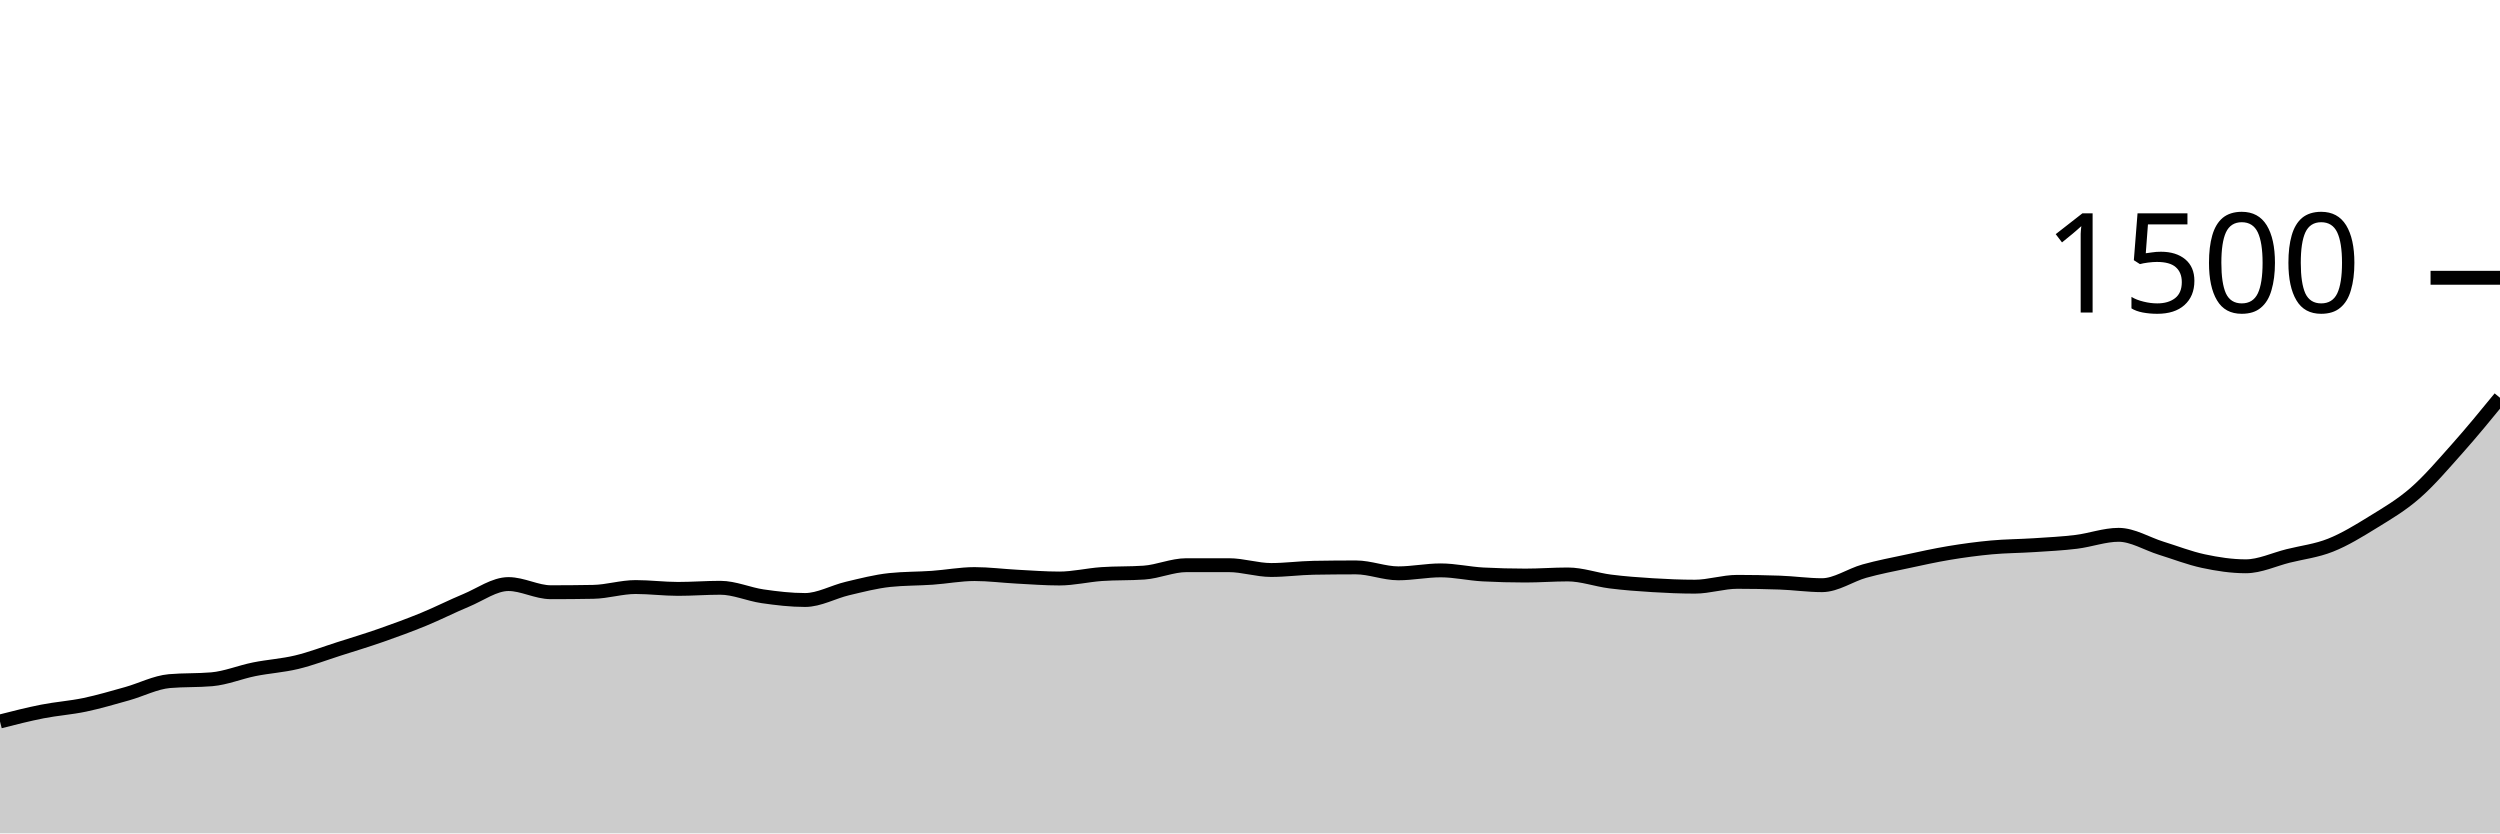
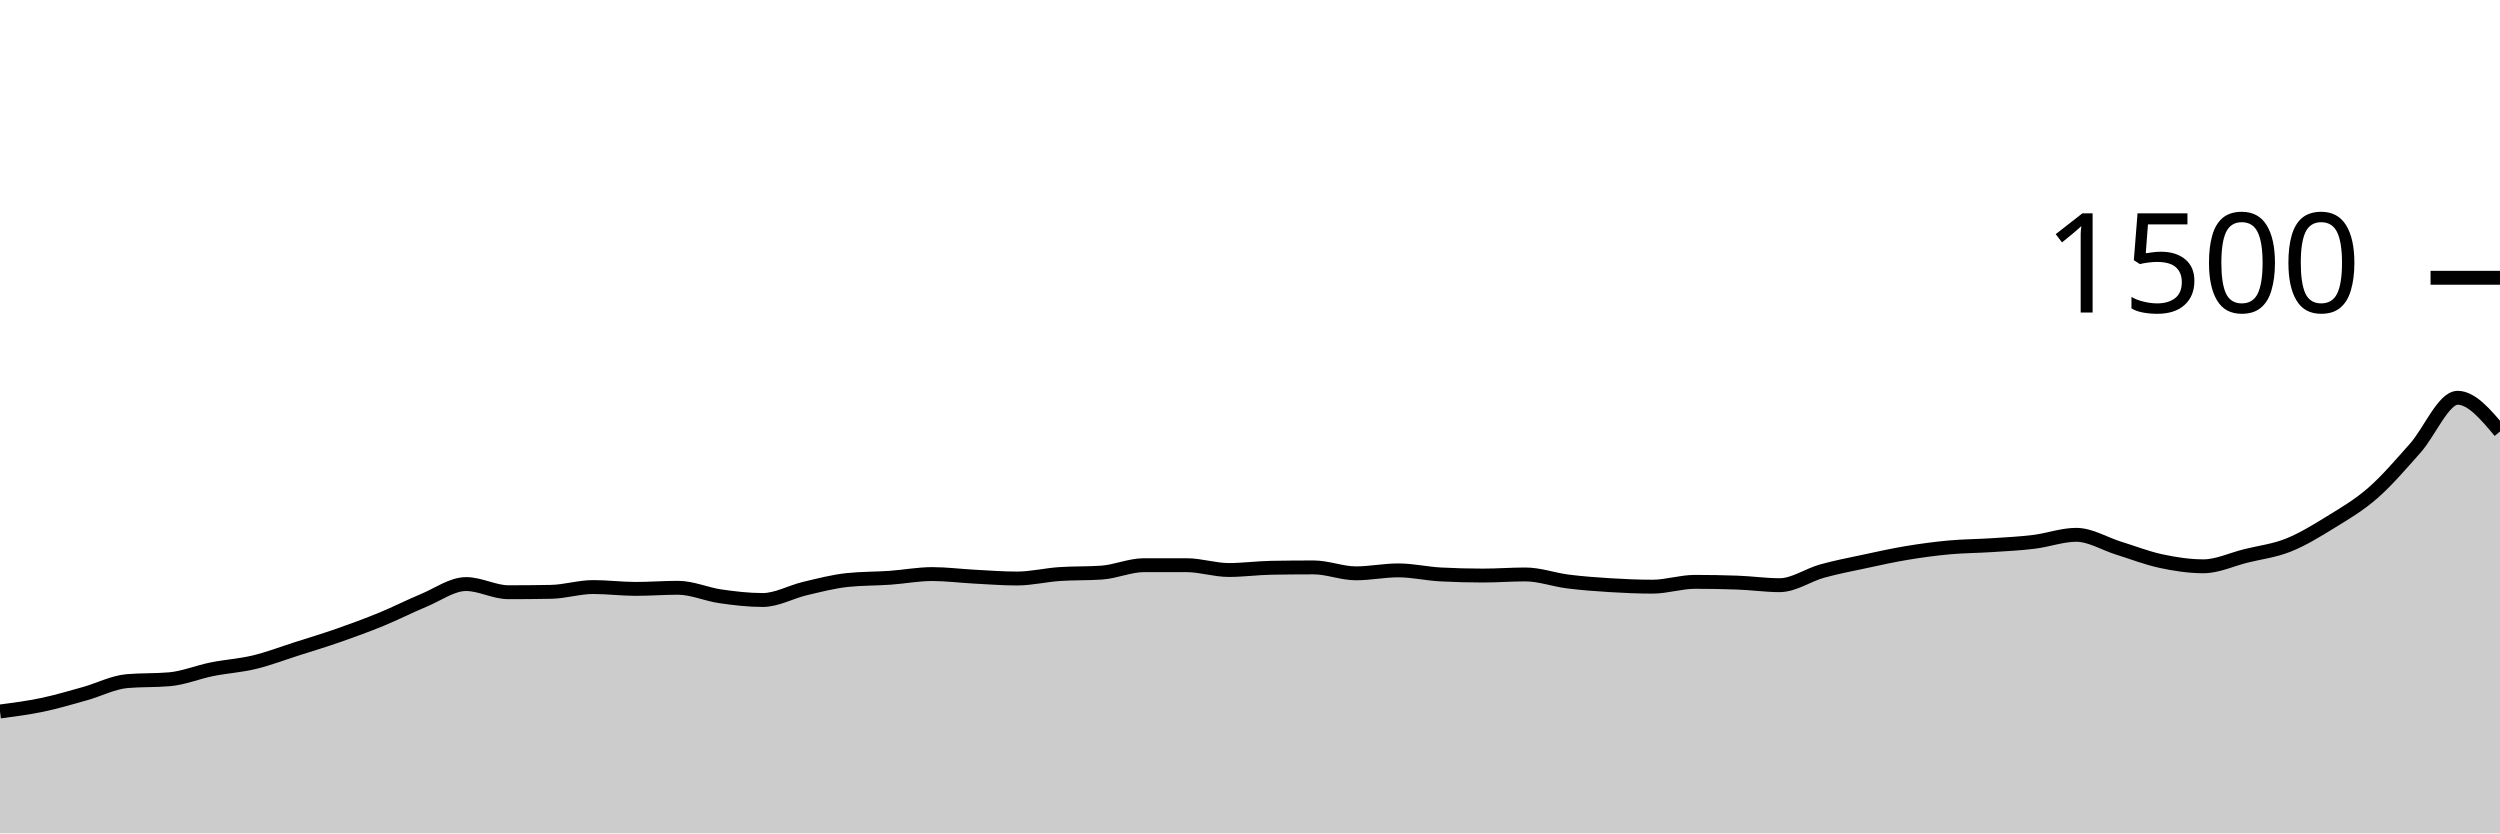
<svg xmlns="http://www.w3.org/2000/svg" viewBox="0 0 180 60">
  <g transform="translate(0,20)">
-     <path class="area" fill="rgba(0, 0, 0, 0.2)" d="M0,31.947C1.017,31.687,2.034,31.427,3.051,31.227C4.068,31.027,5.085,30.96,6.102,30.747C7.119,30.533,8.136,30.231,9.153,29.947C10.169,29.662,11.186,29.129,12.203,29.04C13.22,28.951,14.237,28.996,15.254,28.907C16.271,28.818,17.288,28.391,18.305,28.187C19.322,27.982,20.339,27.924,21.356,27.68C22.373,27.436,23.39,27.044,24.407,26.72C25.424,26.396,26.441,26.089,27.458,25.733C28.475,25.378,29.492,25.004,30.508,24.587C31.525,24.169,32.542,23.649,33.559,23.227C34.576,22.804,35.593,22.053,36.61,22.053C37.627,22.053,38.644,22.64,39.661,22.64C40.678,22.64,41.695,22.631,42.712,22.613C43.729,22.596,44.746,22.267,45.763,22.267C46.78,22.267,47.797,22.4,48.814,22.4C49.831,22.4,50.847,22.32,51.864,22.32C52.881,22.32,53.898,22.787,54.915,22.933C55.932,23.08,56.949,23.2,57.966,23.2C58.983,23.2,60,22.613,61.017,22.373C62.034,22.133,63.051,21.867,64.068,21.76C65.085,21.653,66.102,21.671,67.119,21.6C68.136,21.529,69.153,21.333,70.169,21.333C71.186,21.333,72.203,21.467,73.22,21.52C74.237,21.573,75.254,21.653,76.271,21.653C77.288,21.653,78.305,21.404,79.322,21.333C80.339,21.262,81.356,21.298,82.373,21.227C83.39,21.156,84.407,20.693,85.424,20.693C86.441,20.693,87.458,20.693,88.475,20.693C89.492,20.693,90.508,21.04,91.525,21.04C92.542,21.04,93.559,20.898,94.576,20.88C95.593,20.862,96.61,20.853,97.627,20.853C98.644,20.853,99.661,21.28,100.678,21.28C101.695,21.28,102.712,21.067,103.729,21.067C104.746,21.067,105.763,21.307,106.78,21.36C107.797,21.413,108.814,21.44,109.831,21.44C110.847,21.44,111.864,21.36,112.881,21.36C113.898,21.36,114.915,21.738,115.932,21.867C116.949,21.996,117.966,22.071,118.983,22.133C120,22.196,121.017,22.24,122.034,22.24C123.051,22.24,124.068,21.893,125.085,21.893C126.102,21.893,127.119,21.911,128.136,21.947C129.153,21.982,130.169,22.133,131.186,22.133C132.203,22.133,133.22,21.404,134.237,21.12C135.254,20.836,136.271,20.644,137.288,20.427C138.305,20.209,139.322,19.982,140.339,19.813C141.356,19.644,142.373,19.507,143.39,19.413C144.407,19.32,145.424,19.32,146.441,19.253C147.458,19.187,148.475,19.138,149.492,19.013C150.508,18.889,151.525,18.507,152.542,18.507C153.559,18.507,154.576,19.151,155.593,19.467C156.61,19.782,157.627,20.182,158.644,20.4C159.661,20.618,160.678,20.773,161.695,20.773C162.712,20.773,163.729,20.28,164.746,20.027C165.763,19.773,166.78,19.658,167.797,19.253C168.814,18.849,169.831,18.227,170.847,17.6C171.864,16.973,172.881,16.382,173.898,15.493C174.915,14.604,175.932,13.409,176.949,12.267C177.966,11.124,178.983,9.882,180,8.64L180,40C178.983,40,177.966,40,176.949,40C175.932,40,174.915,40,173.898,40C172.881,40,171.864,40,170.847,40C169.831,40,168.814,40,167.797,40C166.78,40,165.763,40,164.746,40C163.729,40,162.712,40,161.695,40C160.678,40,159.661,40,158.644,40C157.627,40,156.61,40,155.593,40C154.576,40,153.559,40,152.542,40C151.525,40,150.508,40,149.492,40C148.475,40,147.458,40,146.441,40C145.424,40,144.407,40,143.39,40C142.373,40,141.356,40,140.339,40C139.322,40,138.305,40,137.288,40C136.271,40,135.254,40,134.237,40C133.22,40,132.203,40,131.186,40C130.169,40,129.153,40,128.136,40C127.119,40,126.102,40,125.085,40C124.068,40,123.051,40,122.034,40C121.017,40,120,40,118.983,40C117.966,40,116.949,40,115.932,40C114.915,40,113.898,40,112.881,40C111.864,40,110.847,40,109.831,40C108.814,40,107.797,40,106.78,40C105.763,40,104.746,40,103.729,40C102.712,40,101.695,40,100.678,40C99.661,40,98.644,40,97.627,40C96.61,40,95.593,40,94.576,40C93.559,40,92.542,40,91.525,40C90.508,40,89.492,40,88.475,40C87.458,40,86.441,40,85.424,40C84.407,40,83.39,40,82.373,40C81.356,40,80.339,40,79.322,40C78.305,40,77.288,40,76.271,40C75.254,40,74.237,40,73.22,40C72.203,40,71.186,40,70.169,40C69.153,40,68.136,40,67.119,40C66.102,40,65.085,40,64.068,40C63.051,40,62.034,40,61.017,40C60,40,58.983,40,57.966,40C56.949,40,55.932,40,54.915,40C53.898,40,52.881,40,51.864,40C50.847,40,49.831,40,48.814,40C47.797,40,46.78,40,45.763,40C44.746,40,43.729,40,42.712,40C41.695,40,40.678,40,39.661,40C38.644,40,37.627,40,36.61,40C35.593,40,34.576,40,33.559,40C32.542,40,31.525,40,30.508,40C29.492,40,28.475,40,27.458,40C26.441,40,25.424,40,24.407,40C23.39,40,22.373,40,21.356,40C20.339,40,19.322,40,18.305,40C17.288,40,16.271,40,15.254,40C14.237,40,13.22,40,12.203,40C11.186,40,10.169,40,9.153,40C8.136,40,7.119,40,6.102,40C5.085,40,4.068,40,3.051,40C2.034,40,1.017,40,0,40Z" />
-     <path class="line" stroke="black" fill="none" d="M0,31.947C1.017,31.687,2.034,31.427,3.051,31.227C4.068,31.027,5.085,30.96,6.102,30.747C7.119,30.533,8.136,30.231,9.153,29.947C10.169,29.662,11.186,29.129,12.203,29.04C13.22,28.951,14.237,28.996,15.254,28.907C16.271,28.818,17.288,28.391,18.305,28.187C19.322,27.982,20.339,27.924,21.356,27.68C22.373,27.436,23.39,27.044,24.407,26.72C25.424,26.396,26.441,26.089,27.458,25.733C28.475,25.378,29.492,25.004,30.508,24.587C31.525,24.169,32.542,23.649,33.559,23.227C34.576,22.804,35.593,22.053,36.61,22.053C37.627,22.053,38.644,22.64,39.661,22.64C40.678,22.64,41.695,22.631,42.712,22.613C43.729,22.596,44.746,22.267,45.763,22.267C46.78,22.267,47.797,22.4,48.814,22.4C49.831,22.4,50.847,22.32,51.864,22.32C52.881,22.32,53.898,22.787,54.915,22.933C55.932,23.08,56.949,23.2,57.966,23.2C58.983,23.2,60,22.613,61.017,22.373C62.034,22.133,63.051,21.867,64.068,21.76C65.085,21.653,66.102,21.671,67.119,21.6C68.136,21.529,69.153,21.333,70.169,21.333C71.186,21.333,72.203,21.467,73.22,21.52C74.237,21.573,75.254,21.653,76.271,21.653C77.288,21.653,78.305,21.404,79.322,21.333C80.339,21.262,81.356,21.298,82.373,21.227C83.39,21.156,84.407,20.693,85.424,20.693C86.441,20.693,87.458,20.693,88.475,20.693C89.492,20.693,90.508,21.04,91.525,21.04C92.542,21.04,93.559,20.898,94.576,20.88C95.593,20.862,96.61,20.853,97.627,20.853C98.644,20.853,99.661,21.28,100.678,21.28C101.695,21.28,102.712,21.067,103.729,21.067C104.746,21.067,105.763,21.307,106.78,21.36C107.797,21.413,108.814,21.44,109.831,21.44C110.847,21.44,111.864,21.36,112.881,21.36C113.898,21.36,114.915,21.738,115.932,21.867C116.949,21.996,117.966,22.071,118.983,22.133C120,22.196,121.017,22.24,122.034,22.24C123.051,22.24,124.068,21.893,125.085,21.893C126.102,21.893,127.119,21.911,128.136,21.947C129.153,21.982,130.169,22.133,131.186,22.133C132.203,22.133,133.22,21.404,134.237,21.12C135.254,20.836,136.271,20.644,137.288,20.427C138.305,20.209,139.322,19.982,140.339,19.813C141.356,19.644,142.373,19.507,143.39,19.413C144.407,19.32,145.424,19.32,146.441,19.253C147.458,19.187,148.475,19.138,149.492,19.013C150.508,18.889,151.525,18.507,152.542,18.507C153.559,18.507,154.576,19.151,155.593,19.467C156.61,19.782,157.627,20.182,158.644,20.4C159.661,20.618,160.678,20.773,161.695,20.773C162.712,20.773,163.729,20.28,164.746,20.027C165.763,19.773,166.78,19.658,167.797,19.253C168.814,18.849,169.831,18.227,170.847,17.6C171.864,16.973,172.881,16.382,173.898,15.493C174.915,14.604,175.932,13.409,176.949,12.267C177.966,11.124,178.983,9.882,180,8.64" />
+     <path class="area" fill="rgba(0, 0, 0, 0.2)" d="M0,31.227C1.017,31.093,2.034,30.96,3.051,30.747C4.068,30.533,5.085,30.231,6.102,29.947C7.119,29.662,8.136,29.129,9.153,29.04C10.169,28.951,11.186,28.996,12.203,28.907C13.22,28.818,14.237,28.391,15.254,28.187C16.271,27.982,17.288,27.924,18.305,27.68C19.322,27.436,20.339,27.044,21.356,26.72C22.373,26.396,23.39,26.089,24.407,25.733C25.424,25.378,26.441,25.004,27.458,24.587C28.475,24.169,29.492,23.649,30.508,23.227C31.525,22.804,32.542,22.053,33.559,22.053C34.576,22.053,35.593,22.64,36.61,22.64C37.627,22.64,38.644,22.631,39.661,22.613C40.678,22.596,41.695,22.267,42.712,22.267C43.729,22.267,44.746,22.4,45.763,22.4C46.78,22.4,47.797,22.32,48.814,22.32C49.831,22.32,50.847,22.787,51.864,22.933C52.881,23.08,53.898,23.2,54.915,23.2C55.932,23.2,56.949,22.613,57.966,22.373C58.983,22.133,60,21.867,61.017,21.76C62.034,21.653,63.051,21.671,64.068,21.6C65.085,21.529,66.102,21.333,67.119,21.333C68.136,21.333,69.153,21.467,70.169,21.52C71.186,21.573,72.203,21.653,73.22,21.653C74.237,21.653,75.254,21.404,76.271,21.333C77.288,21.262,78.305,21.298,79.322,21.227C80.339,21.156,81.356,20.693,82.373,20.693C83.39,20.693,84.407,20.693,85.424,20.693C86.441,20.693,87.458,21.04,88.475,21.04C89.492,21.04,90.508,20.898,91.525,20.88C92.542,20.862,93.559,20.853,94.576,20.853C95.593,20.853,96.61,21.28,97.627,21.28C98.644,21.28,99.661,21.067,100.678,21.067C101.695,21.067,102.712,21.307,103.729,21.36C104.746,21.413,105.763,21.44,106.78,21.44C107.797,21.44,108.814,21.36,109.831,21.36C110.847,21.36,111.864,21.738,112.881,21.867C113.898,21.996,114.915,22.071,115.932,22.133C116.949,22.196,117.966,22.24,118.983,22.24C120,22.24,121.017,21.893,122.034,21.893C123.051,21.893,124.068,21.911,125.085,21.947C126.102,21.982,127.119,22.133,128.136,22.133C129.153,22.133,130.169,21.404,131.186,21.12C132.203,20.836,133.22,20.644,134.237,20.427C135.254,20.209,136.271,19.982,137.288,19.813C138.305,19.644,139.322,19.507,140.339,19.413C141.356,19.32,142.373,19.32,143.39,19.253C144.407,19.187,145.424,19.138,146.441,19.013C147.458,18.889,148.475,18.507,149.492,18.507C150.508,18.507,151.525,19.151,152.542,19.467C153.559,19.782,154.576,20.182,155.593,20.4C156.61,20.618,157.627,20.773,158.644,20.773C159.661,20.773,160.678,20.28,161.695,20.027C162.712,19.773,163.729,19.658,164.746,19.253C165.763,18.849,166.78,18.227,167.797,17.6C168.814,16.973,169.831,16.382,170.847,15.493C171.864,14.604,172.881,13.409,173.898,12.267C174.915,11.124,175.932,8.64,176.949,8.64C177.966,8.64,178.983,9.853,180,11.067L180,40C178.983,40,177.966,40,176.949,40C175.932,40,174.915,40,173.898,40C172.881,40,171.864,40,170.847,40C169.831,40,168.814,40,167.797,40C166.78,40,165.763,40,164.746,40C163.729,40,162.712,40,161.695,40C160.678,40,159.661,40,158.644,40C157.627,40,156.61,40,155.593,40C154.576,40,153.559,40,152.542,40C151.525,40,150.508,40,149.492,40C148.475,40,147.458,40,146.441,40C145.424,40,144.407,40,143.39,40C142.373,40,141.356,40,140.339,40C139.322,40,138.305,40,137.288,40C136.271,40,135.254,40,134.237,40C133.22,40,132.203,40,131.186,40C130.169,40,129.153,40,128.136,40C127.119,40,126.102,40,125.085,40C124.068,40,123.051,40,122.034,40C121.017,40,120,40,118.983,40C117.966,40,116.949,40,115.932,40C114.915,40,113.898,40,112.881,40C111.864,40,110.847,40,109.831,40C108.814,40,107.797,40,106.78,40C105.763,40,104.746,40,103.729,40C102.712,40,101.695,40,100.678,40C99.661,40,98.644,40,97.627,40C96.61,40,95.593,40,94.576,40C93.559,40,92.542,40,91.525,40C90.508,40,89.492,40,88.475,40C87.458,40,86.441,40,85.424,40C84.407,40,83.39,40,82.373,40C81.356,40,80.339,40,79.322,40C78.305,40,77.288,40,76.271,40C75.254,40,74.237,40,73.22,40C72.203,40,71.186,40,70.169,40C69.153,40,68.136,40,67.119,40C66.102,40,65.085,40,64.068,40C63.051,40,62.034,40,61.017,40C60,40,58.983,40,57.966,40C56.949,40,55.932,40,54.915,40C53.898,40,52.881,40,51.864,40C50.847,40,49.831,40,48.814,40C47.797,40,46.78,40,45.763,40C44.746,40,43.729,40,42.712,40C41.695,40,40.678,40,39.661,40C38.644,40,37.627,40,36.61,40C35.593,40,34.576,40,33.559,40C32.542,40,31.525,40,30.508,40C29.492,40,28.475,40,27.458,40C26.441,40,25.424,40,24.407,40C23.39,40,22.373,40,21.356,40C20.339,40,19.322,40,18.305,40C17.288,40,16.271,40,15.254,40C14.237,40,13.22,40,12.203,40C11.186,40,10.169,40,9.153,40C8.136,40,7.119,40,6.102,40C5.085,40,4.068,40,3.051,40C2.034,40,1.017,40,0,40Z" />
+     <path class="line" stroke="black" fill="none" d="M0,31.227C1.017,31.093,2.034,30.96,3.051,30.747C4.068,30.533,5.085,30.231,6.102,29.947C7.119,29.662,8.136,29.129,9.153,29.04C10.169,28.951,11.186,28.996,12.203,28.907C13.22,28.818,14.237,28.391,15.254,28.187C16.271,27.982,17.288,27.924,18.305,27.68C19.322,27.436,20.339,27.044,21.356,26.72C22.373,26.396,23.39,26.089,24.407,25.733C25.424,25.378,26.441,25.004,27.458,24.587C28.475,24.169,29.492,23.649,30.508,23.227C31.525,22.804,32.542,22.053,33.559,22.053C34.576,22.053,35.593,22.64,36.61,22.64C37.627,22.64,38.644,22.631,39.661,22.613C40.678,22.596,41.695,22.267,42.712,22.267C43.729,22.267,44.746,22.4,45.763,22.4C46.78,22.4,47.797,22.32,48.814,22.32C49.831,22.32,50.847,22.787,51.864,22.933C52.881,23.08,53.898,23.2,54.915,23.2C55.932,23.2,56.949,22.613,57.966,22.373C58.983,22.133,60,21.867,61.017,21.76C62.034,21.653,63.051,21.671,64.068,21.6C65.085,21.529,66.102,21.333,67.119,21.333C68.136,21.333,69.153,21.467,70.169,21.52C71.186,21.573,72.203,21.653,73.22,21.653C74.237,21.653,75.254,21.404,76.271,21.333C77.288,21.262,78.305,21.298,79.322,21.227C80.339,21.156,81.356,20.693,82.373,20.693C83.39,20.693,84.407,20.693,85.424,20.693C86.441,20.693,87.458,21.04,88.475,21.04C89.492,21.04,90.508,20.898,91.525,20.88C92.542,20.862,93.559,20.853,94.576,20.853C95.593,20.853,96.61,21.28,97.627,21.28C98.644,21.28,99.661,21.067,100.678,21.067C101.695,21.067,102.712,21.307,103.729,21.36C104.746,21.413,105.763,21.44,106.78,21.44C107.797,21.44,108.814,21.36,109.831,21.36C110.847,21.36,111.864,21.738,112.881,21.867C113.898,21.996,114.915,22.071,115.932,22.133C116.949,22.196,117.966,22.24,118.983,22.24C120,22.24,121.017,21.893,122.034,21.893C123.051,21.893,124.068,21.911,125.085,21.947C126.102,21.982,127.119,22.133,128.136,22.133C129.153,22.133,130.169,21.404,131.186,21.12C132.203,20.836,133.22,20.644,134.237,20.427C135.254,20.209,136.271,19.982,137.288,19.813C138.305,19.644,139.322,19.507,140.339,19.413C141.356,19.32,142.373,19.32,143.39,19.253C144.407,19.187,145.424,19.138,146.441,19.013C147.458,18.889,148.475,18.507,149.492,18.507C150.508,18.507,151.525,19.151,152.542,19.467C153.559,19.782,154.576,20.182,155.593,20.4C156.61,20.618,157.627,20.773,158.644,20.773C159.661,20.773,160.678,20.28,161.695,20.027C162.712,19.773,163.729,19.658,164.746,19.253C165.763,18.849,166.78,18.227,167.797,17.6C168.814,16.973,169.831,16.382,170.847,15.493C171.864,14.604,172.881,13.409,173.898,12.267C174.915,11.124,175.932,8.64,176.949,8.64C177.966,8.64,178.983,9.853,180,11.067" />
    <path class="axis-ceiling" stroke-width="1" stroke="black" fill="none" d="M175,0L180,0" />
    <text class="axis-ceiling-label" font-family="sans-serif" text-anchor="end" font-size="10px" x="170" y="2.5">1500</text>
  </g>
</svg>
